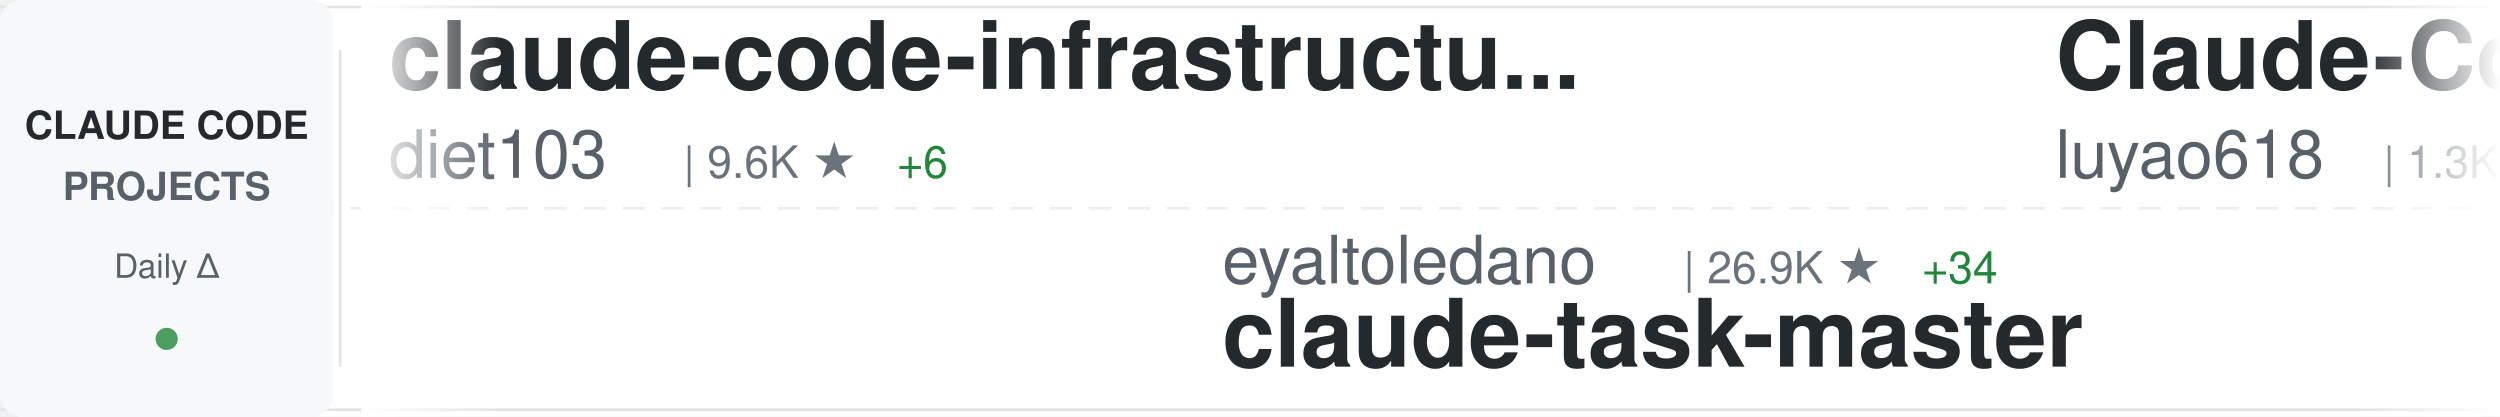
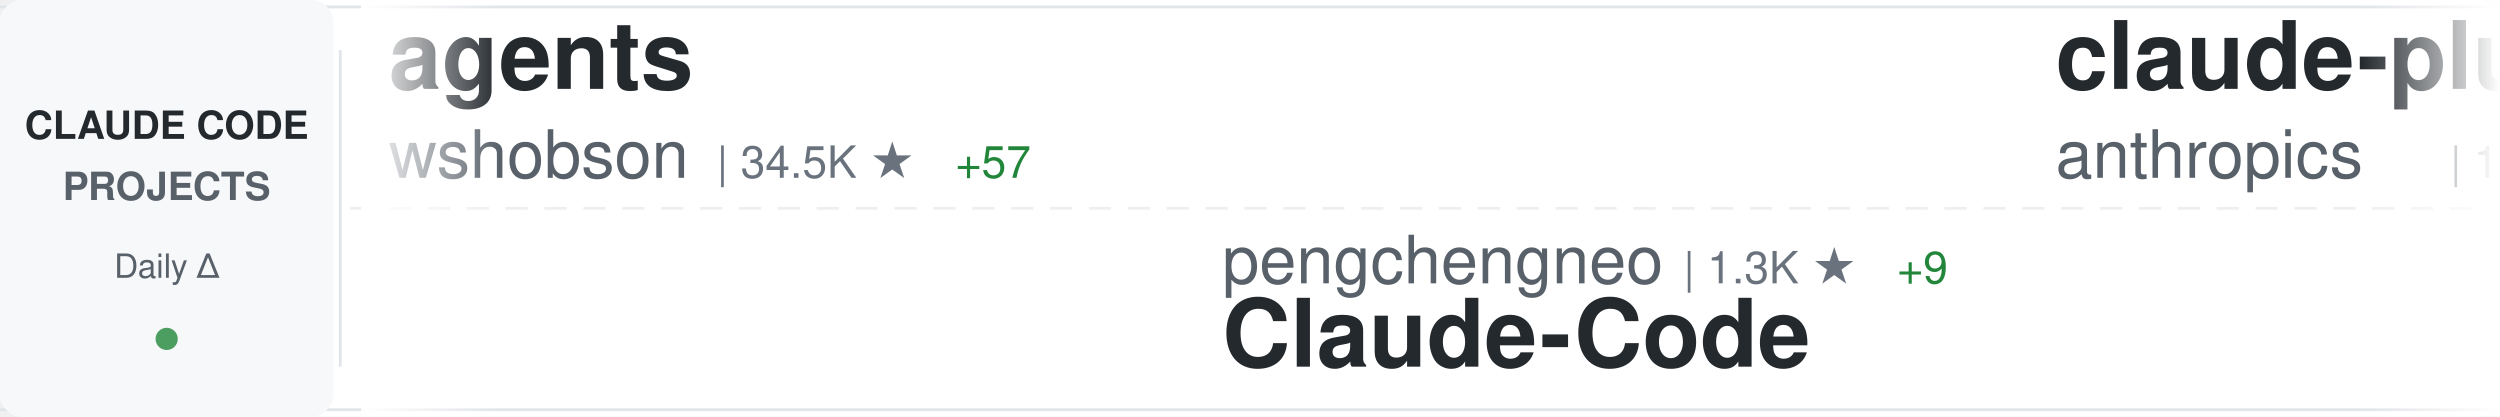
<svg xmlns="http://www.w3.org/2000/svg" width="900" height="150">
  <defs>
    <linearGradient id="awesomeLeftFade" x1="0%" y1="0%" x2="100%" y2="0%">
      <stop offset="0%" style="stop-color:#ffffff;stop-opacity:1" />
      <stop offset="100%" style="stop-color:#ffffff;stop-opacity:0" />
    </linearGradient>
    <linearGradient id="awesomeRightFade" x1="0%" y1="0%" x2="100%" y2="0%">
      <stop offset="0%" style="stop-color:#ffffff;stop-opacity:0" />
      <stop offset="100%" style="stop-color:#ffffff;stop-opacity:1" />
    </linearGradient>
  </defs>
  <rect width="900" height="150" fill="#ffffff" rx="8" />
  <rect x="0" y="2" width="900" height="1" fill="#e1e4e8" />
  <rect x="0" y="147" width="900" height="1" fill="#e1e4e8" />
  <line x1="0" y1="75" x2="900" y2="75" stroke="#e1e4e8" stroke-width="1" stroke-dasharray="8 6" opacity="0.6" />
  <rect x="0" y="0" width="120" height="150" fill="#f6f8fa" rx="8" />
  <text x="60" y="50" font-family="-apple-system, BlinkMacSystemFont, 'Segoe UI', Helvetica, Arial, sans-serif" font-size="14" font-weight="600" fill="#24292e" text-anchor="middle">CLAUDE CODE</text>
  <text x="60" y="72" font-family="-apple-system, BlinkMacSystemFont, 'Segoe UI', Helvetica, Arial, sans-serif" font-size="14" font-weight="600" fill="#586069" text-anchor="middle">PROJECTS</text>
  <text x="60" y="100" font-family="-apple-system, BlinkMacSystemFont, 'Segoe UI', Helvetica, Arial, sans-serif" font-size="12" font-weight="500" fill="#586069" text-anchor="middle">Daily Δ</text>
  <circle cx="60" cy="122" r="4" fill="#22863a" opacity="0.8" />
  <rect x="122" y="18" width="1" height="114" fill="#e1e4e8" />
  <clipPath id="awesomeTickerClip">
    <rect x="130" y="0" width="770" height="150" />
  </clipPath>
  <g clip-path="url(#awesomeTickerClip)">
    <g id="awesomeTickerItems">
      <animateTransform attributeName="transform" attributeType="XML" type="translate" from="0 0" to="-3000 0" dur="54s" repeatCount="indefinite" />
      <g transform="translate(0, 0)">
-         <text x="140" y="32" font-family="-apple-system, BlinkMacSystemFont, 'Segoe UI', Helvetica, Arial, sans-serif" font-size="34" font-weight="600" fill="#24292e">claude-code-infrastructu...</text>
-         <text x="140" y="64" font-family="-apple-system, BlinkMacSystemFont, 'Segoe UI', Helvetica, Arial, sans-serif" font-size="24" font-weight="400" fill="#586069">diet103</text>
-         <text x="246" y="64" font-family="-apple-system, BlinkMacSystemFont, 'Segoe UI', Helvetica, Arial, sans-serif" font-size="16" font-weight="500" fill="#6a737d">| 9.6K ★</text>
-         <text x="323" y="64" font-family="-apple-system, BlinkMacSystemFont, 'Segoe UI', Helvetica, Arial, sans-serif" font-size="16" font-weight="500" fill="#22863a"> +6</text>
+         <text x="140" y="32" font-family="-apple-system, BlinkMacSystemFont, 'Segoe UI', Helvetica, Arial, sans-serif" font-size="34" font-weight="600" fill="#24292e">agents</text>
+         <text x="140" y="64" font-family="-apple-system, BlinkMacSystemFont, 'Segoe UI', Helvetica, Arial, sans-serif" font-size="24" font-weight="400" fill="#586069">wshobson</text>
+         <text x="258" y="64" font-family="-apple-system, BlinkMacSystemFont, 'Segoe UI', Helvetica, Arial, sans-serif" font-size="16" font-weight="500" fill="#6a737d">| 34.5K ★</text>
+         <text x="344" y="64" font-family="-apple-system, BlinkMacSystemFont, 'Segoe UI', Helvetica, Arial, sans-serif" font-size="16" font-weight="500" fill="#22863a"> +57</text>
      </g>
      <g transform="translate(300, 0)">
-         <text x="140" y="102" font-family="-apple-system, BlinkMacSystemFont, 'Segoe UI', Helvetica, Arial, sans-serif" font-size="24" font-weight="400" fill="#586069">eyaltoledano</text>
-         <text x="306" y="102" font-family="-apple-system, BlinkMacSystemFont, 'Segoe UI', Helvetica, Arial, sans-serif" font-size="16" font-weight="500" fill="#6a737d">| 26.9K ★</text>
-         <text x="392" y="102" font-family="-apple-system, BlinkMacSystemFont, 'Segoe UI', Helvetica, Arial, sans-serif" font-size="16" font-weight="500" fill="#22863a"> +34</text>
-         <text x="140" y="132" font-family="-apple-system, BlinkMacSystemFont, 'Segoe UI', Helvetica, Arial, sans-serif" font-size="34" font-weight="600" fill="#24292e">claude-task-master</text>
+         <text x="140" y="102" font-family="-apple-system, BlinkMacSystemFont, 'Segoe UI', Helvetica, Arial, sans-serif" font-size="24" font-weight="400" fill="#586069">pengchengneo</text>
+         <text x="306" y="102" font-family="-apple-system, BlinkMacSystemFont, 'Segoe UI', Helvetica, Arial, sans-serif" font-size="16" font-weight="500" fill="#6a737d">| 1.3K ★</text>
+         <text x="383" y="102" font-family="-apple-system, BlinkMacSystemFont, 'Segoe UI', Helvetica, Arial, sans-serif" font-size="16" font-weight="500" fill="#22863a"> +9</text>
+         <text x="140" y="132" font-family="-apple-system, BlinkMacSystemFont, 'Segoe UI', Helvetica, Arial, sans-serif" font-size="34" font-weight="600" fill="#24292e">Claude-Code</text>
      </g>
      <g transform="translate(600, 0)">
-         <text x="140" y="32" font-family="-apple-system, BlinkMacSystemFont, 'Segoe UI', Helvetica, Arial, sans-serif" font-size="34" font-weight="600" fill="#24292e">Claude-Code-Source-Study</text>
-         <text x="140" y="64" font-family="-apple-system, BlinkMacSystemFont, 'Segoe UI', Helvetica, Arial, sans-serif" font-size="24" font-weight="400" fill="#586069">luyao618</text>
-         <text x="258" y="64" font-family="-apple-system, BlinkMacSystemFont, 'Segoe UI', Helvetica, Arial, sans-serif" font-size="16" font-weight="500" fill="#6a737d">| 1.3K ★</text>
-         <text x="335" y="64" font-family="-apple-system, BlinkMacSystemFont, 'Segoe UI', Helvetica, Arial, sans-serif" font-size="16" font-weight="500" fill="#22863a"> +12</text>
+         <text x="140" y="32" font-family="-apple-system, BlinkMacSystemFont, 'Segoe UI', Helvetica, Arial, sans-serif" font-size="34" font-weight="600" fill="#24292e">claude-plugins-official</text>
+         <text x="140" y="64" font-family="-apple-system, BlinkMacSystemFont, 'Segoe UI', Helvetica, Arial, sans-serif" font-size="24" font-weight="400" fill="#586069">anthropics</text>
+         <text x="282" y="64" font-family="-apple-system, BlinkMacSystemFont, 'Segoe UI', Helvetica, Arial, sans-serif" font-size="16" font-weight="500" fill="#6a737d">| 18.1K ★</text>
+         <text x="368" y="64" font-family="-apple-system, BlinkMacSystemFont, 'Segoe UI', Helvetica, Arial, sans-serif" font-size="16" font-weight="500" fill="#22863a"> +82</text>
      </g>
      <g transform="translate(900, 0)">
-         <text x="140" y="102" font-family="-apple-system, BlinkMacSystemFont, 'Segoe UI', Helvetica, Arial, sans-serif" font-size="24" font-weight="400" fill="#586069">Pimzino</text>
-         <text x="246" y="102" font-family="-apple-system, BlinkMacSystemFont, 'Segoe UI', Helvetica, Arial, sans-serif" font-size="16" font-weight="500" fill="#6a737d">| 3.7K ★</text>
-         <text x="323" y="102" font-family="-apple-system, BlinkMacSystemFont, 'Segoe UI', Helvetica, Arial, sans-serif" font-size="16" font-weight="500" fill="#22863a"> +1</text>
-         <text x="140" y="132" font-family="-apple-system, BlinkMacSystemFont, 'Segoe UI', Helvetica, Arial, sans-serif" font-size="34" font-weight="600" fill="#24292e">claude-code-spec-workflo...</text>
+         <text x="140" y="102" font-family="-apple-system, BlinkMacSystemFont, 'Segoe UI', Helvetica, Arial, sans-serif" font-size="24" font-weight="400" fill="#586069">1rgs</text>
+         <text x="210" y="102" font-family="-apple-system, BlinkMacSystemFont, 'Segoe UI', Helvetica, Arial, sans-serif" font-size="16" font-weight="500" fill="#6a737d">| 3.5K ★</text>
+         <text x="287" y="102" font-family="-apple-system, BlinkMacSystemFont, 'Segoe UI', Helvetica, Arial, sans-serif" font-size="16" font-weight="500" fill="#22863a"> +13</text>
+         <text x="140" y="132" font-family="-apple-system, BlinkMacSystemFont, 'Segoe UI', Helvetica, Arial, sans-serif" font-size="34" font-weight="600" fill="#24292e">claude-code-proxy</text>
      </g>
      <g transform="translate(1200, 0)">
-         <text x="140" y="32" font-family="-apple-system, BlinkMacSystemFont, 'Segoe UI', Helvetica, Arial, sans-serif" font-size="34" font-weight="600" fill="#24292e">ClaudeCode</text>
-         <text x="140" y="64" font-family="-apple-system, BlinkMacSystemFont, 'Segoe UI', Helvetica, Arial, sans-serif" font-size="24" font-weight="400" fill="#586069">guanshan</text>
-         <text x="258" y="64" font-family="-apple-system, BlinkMacSystemFont, 'Segoe UI', Helvetica, Arial, sans-serif" font-size="16" font-weight="500" fill="#6a737d">| 57 ★</text>
+         <text x="140" y="32" font-family="-apple-system, BlinkMacSystemFont, 'Segoe UI', Helvetica, Arial, sans-serif" font-size="34" font-weight="600" fill="#24292e">claude-code-guide</text>
+         <text x="140" y="64" font-family="-apple-system, BlinkMacSystemFont, 'Segoe UI', Helvetica, Arial, sans-serif" font-size="24" font-weight="400" fill="#586069">Cranot</text>
+         <text x="234" y="64" font-family="-apple-system, BlinkMacSystemFont, 'Segoe UI', Helvetica, Arial, sans-serif" font-size="16" font-weight="500" fill="#6a737d">| 2.6K ★</text>
+         <text x="311" y="64" font-family="-apple-system, BlinkMacSystemFont, 'Segoe UI', Helvetica, Arial, sans-serif" font-size="16" font-weight="500" fill="#22863a"> +1</text>
      </g>
      <g transform="translate(1500, 0)">
-         <text x="140" y="102" font-family="-apple-system, BlinkMacSystemFont, 'Segoe UI', Helvetica, Arial, sans-serif" font-size="24" font-weight="400" fill="#586069">carlvellotti</text>
-         <text x="306" y="102" font-family="-apple-system, BlinkMacSystemFont, 'Segoe UI', Helvetica, Arial, sans-serif" font-size="16" font-weight="500" fill="#6a737d">| 1.9K ★</text>
-         <text x="383" y="102" font-family="-apple-system, BlinkMacSystemFont, 'Segoe UI', Helvetica, Arial, sans-serif" font-size="16" font-weight="500" fill="#22863a"> +5</text>
-         <text x="140" y="132" font-family="-apple-system, BlinkMacSystemFont, 'Segoe UI', Helvetica, Arial, sans-serif" font-size="34" font-weight="600" fill="#24292e">claude-code-pm-course</text>
+         <text x="140" y="102" font-family="-apple-system, BlinkMacSystemFont, 'Segoe UI', Helvetica, Arial, sans-serif" font-size="24" font-weight="400" fill="#586069">fazxes</text>
+         <text x="234" y="102" font-family="-apple-system, BlinkMacSystemFont, 'Segoe UI', Helvetica, Arial, sans-serif" font-size="16" font-weight="500" fill="#6a737d">| 211 ★</text>
+         <text x="302" y="102" font-family="-apple-system, BlinkMacSystemFont, 'Segoe UI', Helvetica, Arial, sans-serif" font-size="16" font-weight="500" fill="#22863a"> +1</text>
+         <text x="140" y="132" font-family="-apple-system, BlinkMacSystemFont, 'Segoe UI', Helvetica, Arial, sans-serif" font-size="34" font-weight="600" fill="#24292e">Claude-code</text>
      </g>
      <g transform="translate(1800, 0)">
-         <text x="140" y="32" font-family="-apple-system, BlinkMacSystemFont, 'Segoe UI', Helvetica, Arial, sans-serif" font-size="34" font-weight="600" fill="#24292e">claude-code-source</text>
-         <text x="140" y="64" font-family="-apple-system, BlinkMacSystemFont, 'Segoe UI', Helvetica, Arial, sans-serif" font-size="24" font-weight="400" fill="#586069">JrCx7scC</text>
-         <text x="258" y="64" font-family="-apple-system, BlinkMacSystemFont, 'Segoe UI', Helvetica, Arial, sans-serif" font-size="16" font-weight="500" fill="#6a737d">| 362 ★</text>
-         <text x="326" y="64" font-family="-apple-system, BlinkMacSystemFont, 'Segoe UI', Helvetica, Arial, sans-serif" font-size="16" font-weight="500" fill="#22863a"> +1</text>
+         <text x="140" y="32" font-family="-apple-system, BlinkMacSystemFont, 'Segoe UI', Helvetica, Arial, sans-serif" font-size="34" font-weight="600" fill="#24292e">claude-code-reverse</text>
+         <text x="140" y="64" font-family="-apple-system, BlinkMacSystemFont, 'Segoe UI', Helvetica, Arial, sans-serif" font-size="24" font-weight="400" fill="#586069">Yuyz0112</text>
+         <text x="258" y="64" font-family="-apple-system, BlinkMacSystemFont, 'Segoe UI', Helvetica, Arial, sans-serif" font-size="16" font-weight="500" fill="#6a737d">| 2.4K ★</text>
+         <text x="335" y="64" font-family="-apple-system, BlinkMacSystemFont, 'Segoe UI', Helvetica, Arial, sans-serif" font-size="16" font-weight="500" fill="#22863a"> +3</text>
      </g>
      <g transform="translate(2100, 0)">
-         <text x="140" y="102" font-family="-apple-system, BlinkMacSystemFont, 'Segoe UI', Helvetica, Arial, sans-serif" font-size="24" font-weight="400" fill="#586069">slopus</text>
-         <text x="234" y="102" font-family="-apple-system, BlinkMacSystemFont, 'Segoe UI', Helvetica, Arial, sans-serif" font-size="16" font-weight="500" fill="#6a737d">| 19.4K ★</text>
-         <text x="320" y="102" font-family="-apple-system, BlinkMacSystemFont, 'Segoe UI', Helvetica, Arial, sans-serif" font-size="16" font-weight="500" fill="#22863a"> +85</text>
-         <text x="140" y="132" font-family="-apple-system, BlinkMacSystemFont, 'Segoe UI', Helvetica, Arial, sans-serif" font-size="34" font-weight="600" fill="#24292e">happy</text>
+         <text x="140" y="102" font-family="-apple-system, BlinkMacSystemFont, 'Segoe UI', Helvetica, Arial, sans-serif" font-size="24" font-weight="400" fill="#586069">AprilNEA</text>
+         <text x="258" y="102" font-family="-apple-system, BlinkMacSystemFont, 'Segoe UI', Helvetica, Arial, sans-serif" font-size="16" font-weight="500" fill="#6a737d">| 373 ★</text>
+         <text x="140" y="132" font-family="-apple-system, BlinkMacSystemFont, 'Segoe UI', Helvetica, Arial, sans-serif" font-size="34" font-weight="600" fill="#24292e">claude-code-source</text>
      </g>
      <g transform="translate(2400, 0)">
-         <text x="140" y="32" font-family="-apple-system, BlinkMacSystemFont, 'Segoe UI', Helvetica, Arial, sans-serif" font-size="34" font-weight="600" fill="#24292e">claude-code-cli</text>
-         <text x="140" y="64" font-family="-apple-system, BlinkMacSystemFont, 'Segoe UI', Helvetica, Arial, sans-serif" font-size="24" font-weight="400" fill="#586069">huangserva</text>
-         <text x="282" y="64" font-family="-apple-system, BlinkMacSystemFont, 'Segoe UI', Helvetica, Arial, sans-serif" font-size="16" font-weight="500" fill="#6a737d">| 565 ★</text>
+         <text x="140" y="32" font-family="-apple-system, BlinkMacSystemFont, 'Segoe UI', Helvetica, Arial, sans-serif" font-size="34" font-weight="600" fill="#24292e">claude-code-proxy</text>
+         <text x="140" y="64" font-family="-apple-system, BlinkMacSystemFont, 'Segoe UI', Helvetica, Arial, sans-serif" font-size="24" font-weight="400" fill="#586069">fuergaosi233</text>
+         <text x="306" y="64" font-family="-apple-system, BlinkMacSystemFont, 'Segoe UI', Helvetica, Arial, sans-serif" font-size="16" font-weight="500" fill="#6a737d">| 2.5K ★</text>
+         <text x="383" y="64" font-family="-apple-system, BlinkMacSystemFont, 'Segoe UI', Helvetica, Arial, sans-serif" font-size="16" font-weight="500" fill="#22863a"> +8</text>
      </g>
      <g transform="translate(2700, 0)">
-         <text x="140" y="102" font-family="-apple-system, BlinkMacSystemFont, 'Segoe UI', Helvetica, Arial, sans-serif" font-size="24" font-weight="400" fill="#586069">anthropics</text>
-         <text x="282" y="102" font-family="-apple-system, BlinkMacSystemFont, 'Segoe UI', Helvetica, Arial, sans-serif" font-size="16" font-weight="500" fill="#6a737d">| 4.4K ★</text>
-         <text x="359" y="102" font-family="-apple-system, BlinkMacSystemFont, 'Segoe UI', Helvetica, Arial, sans-serif" font-size="16" font-weight="500" fill="#22863a"> +25</text>
-         <text x="140" y="132" font-family="-apple-system, BlinkMacSystemFont, 'Segoe UI', Helvetica, Arial, sans-serif" font-size="34" font-weight="600" fill="#24292e">claude-code-security-rev...</text>
+         <text x="140" y="102" font-family="-apple-system, BlinkMacSystemFont, 'Segoe UI', Helvetica, Arial, sans-serif" font-size="24" font-weight="400" fill="#586069">Piebald-AI</text>
+         <text x="282" y="102" font-family="-apple-system, BlinkMacSystemFont, 'Segoe UI', Helvetica, Arial, sans-serif" font-size="16" font-weight="500" fill="#6a737d">| 9.7K ★</text>
+         <text x="359" y="102" font-family="-apple-system, BlinkMacSystemFont, 'Segoe UI', Helvetica, Arial, sans-serif" font-size="16" font-weight="500" fill="#22863a"> +58</text>
+         <text x="140" y="132" font-family="-apple-system, BlinkMacSystemFont, 'Segoe UI', Helvetica, Arial, sans-serif" font-size="34" font-weight="600" fill="#24292e">claude-code-system-promp...</text>
      </g>
      <g transform="translate(3000, 0)">
-         <text x="140" y="32" font-family="-apple-system, BlinkMacSystemFont, 'Segoe UI', Helvetica, Arial, sans-serif" font-size="34" font-weight="600" fill="#24292e">claude-code-infrastructu...</text>
-         <text x="140" y="64" font-family="-apple-system, BlinkMacSystemFont, 'Segoe UI', Helvetica, Arial, sans-serif" font-size="24" font-weight="400" fill="#586069">diet103</text>
-         <text x="246" y="64" font-family="-apple-system, BlinkMacSystemFont, 'Segoe UI', Helvetica, Arial, sans-serif" font-size="16" font-weight="500" fill="#6a737d">| 9.6K ★</text>
-         <text x="323" y="64" font-family="-apple-system, BlinkMacSystemFont, 'Segoe UI', Helvetica, Arial, sans-serif" font-size="16" font-weight="500" fill="#22863a"> +6</text>
+         <text x="140" y="32" font-family="-apple-system, BlinkMacSystemFont, 'Segoe UI', Helvetica, Arial, sans-serif" font-size="34" font-weight="600" fill="#24292e">agents</text>
+         <text x="140" y="64" font-family="-apple-system, BlinkMacSystemFont, 'Segoe UI', Helvetica, Arial, sans-serif" font-size="24" font-weight="400" fill="#586069">wshobson</text>
+         <text x="258" y="64" font-family="-apple-system, BlinkMacSystemFont, 'Segoe UI', Helvetica, Arial, sans-serif" font-size="16" font-weight="500" fill="#6a737d">| 34.5K ★</text>
+         <text x="344" y="64" font-family="-apple-system, BlinkMacSystemFont, 'Segoe UI', Helvetica, Arial, sans-serif" font-size="16" font-weight="500" fill="#22863a"> +57</text>
      </g>
      <g transform="translate(3300, 0)">
-         <text x="140" y="102" font-family="-apple-system, BlinkMacSystemFont, 'Segoe UI', Helvetica, Arial, sans-serif" font-size="24" font-weight="400" fill="#586069">eyaltoledano</text>
-         <text x="306" y="102" font-family="-apple-system, BlinkMacSystemFont, 'Segoe UI', Helvetica, Arial, sans-serif" font-size="16" font-weight="500" fill="#6a737d">| 26.9K ★</text>
-         <text x="392" y="102" font-family="-apple-system, BlinkMacSystemFont, 'Segoe UI', Helvetica, Arial, sans-serif" font-size="16" font-weight="500" fill="#22863a"> +34</text>
-         <text x="140" y="132" font-family="-apple-system, BlinkMacSystemFont, 'Segoe UI', Helvetica, Arial, sans-serif" font-size="34" font-weight="600" fill="#24292e">claude-task-master</text>
+         <text x="140" y="102" font-family="-apple-system, BlinkMacSystemFont, 'Segoe UI', Helvetica, Arial, sans-serif" font-size="24" font-weight="400" fill="#586069">pengchengneo</text>
+         <text x="306" y="102" font-family="-apple-system, BlinkMacSystemFont, 'Segoe UI', Helvetica, Arial, sans-serif" font-size="16" font-weight="500" fill="#6a737d">| 1.3K ★</text>
+         <text x="383" y="102" font-family="-apple-system, BlinkMacSystemFont, 'Segoe UI', Helvetica, Arial, sans-serif" font-size="16" font-weight="500" fill="#22863a"> +9</text>
+         <text x="140" y="132" font-family="-apple-system, BlinkMacSystemFont, 'Segoe UI', Helvetica, Arial, sans-serif" font-size="34" font-weight="600" fill="#24292e">Claude-Code</text>
      </g>
      <g transform="translate(3600, 0)">
-         <text x="140" y="32" font-family="-apple-system, BlinkMacSystemFont, 'Segoe UI', Helvetica, Arial, sans-serif" font-size="34" font-weight="600" fill="#24292e">Claude-Code-Source-Study</text>
-         <text x="140" y="64" font-family="-apple-system, BlinkMacSystemFont, 'Segoe UI', Helvetica, Arial, sans-serif" font-size="24" font-weight="400" fill="#586069">luyao618</text>
-         <text x="258" y="64" font-family="-apple-system, BlinkMacSystemFont, 'Segoe UI', Helvetica, Arial, sans-serif" font-size="16" font-weight="500" fill="#6a737d">| 1.3K ★</text>
-         <text x="335" y="64" font-family="-apple-system, BlinkMacSystemFont, 'Segoe UI', Helvetica, Arial, sans-serif" font-size="16" font-weight="500" fill="#22863a"> +12</text>
+         <text x="140" y="32" font-family="-apple-system, BlinkMacSystemFont, 'Segoe UI', Helvetica, Arial, sans-serif" font-size="34" font-weight="600" fill="#24292e">claude-plugins-official</text>
+         <text x="140" y="64" font-family="-apple-system, BlinkMacSystemFont, 'Segoe UI', Helvetica, Arial, sans-serif" font-size="24" font-weight="400" fill="#586069">anthropics</text>
+         <text x="282" y="64" font-family="-apple-system, BlinkMacSystemFont, 'Segoe UI', Helvetica, Arial, sans-serif" font-size="16" font-weight="500" fill="#6a737d">| 18.1K ★</text>
+         <text x="368" y="64" font-family="-apple-system, BlinkMacSystemFont, 'Segoe UI', Helvetica, Arial, sans-serif" font-size="16" font-weight="500" fill="#22863a"> +82</text>
      </g>
      <g transform="translate(3900, 0)">
-         <text x="140" y="102" font-family="-apple-system, BlinkMacSystemFont, 'Segoe UI', Helvetica, Arial, sans-serif" font-size="24" font-weight="400" fill="#586069">Pimzino</text>
-         <text x="246" y="102" font-family="-apple-system, BlinkMacSystemFont, 'Segoe UI', Helvetica, Arial, sans-serif" font-size="16" font-weight="500" fill="#6a737d">| 3.7K ★</text>
-         <text x="323" y="102" font-family="-apple-system, BlinkMacSystemFont, 'Segoe UI', Helvetica, Arial, sans-serif" font-size="16" font-weight="500" fill="#22863a"> +1</text>
-         <text x="140" y="132" font-family="-apple-system, BlinkMacSystemFont, 'Segoe UI', Helvetica, Arial, sans-serif" font-size="34" font-weight="600" fill="#24292e">claude-code-spec-workflo...</text>
+         <text x="140" y="102" font-family="-apple-system, BlinkMacSystemFont, 'Segoe UI', Helvetica, Arial, sans-serif" font-size="24" font-weight="400" fill="#586069">1rgs</text>
+         <text x="210" y="102" font-family="-apple-system, BlinkMacSystemFont, 'Segoe UI', Helvetica, Arial, sans-serif" font-size="16" font-weight="500" fill="#6a737d">| 3.5K ★</text>
+         <text x="287" y="102" font-family="-apple-system, BlinkMacSystemFont, 'Segoe UI', Helvetica, Arial, sans-serif" font-size="16" font-weight="500" fill="#22863a"> +13</text>
+         <text x="140" y="132" font-family="-apple-system, BlinkMacSystemFont, 'Segoe UI', Helvetica, Arial, sans-serif" font-size="34" font-weight="600" fill="#24292e">claude-code-proxy</text>
      </g>
    </g>
  </g>
  <rect x="130" y="0" width="50" height="150" fill="url(#awesomeLeftFade)" />
  <rect x="850" y="0" width="50" height="150" fill="url(#awesomeRightFade)" />
</svg>
